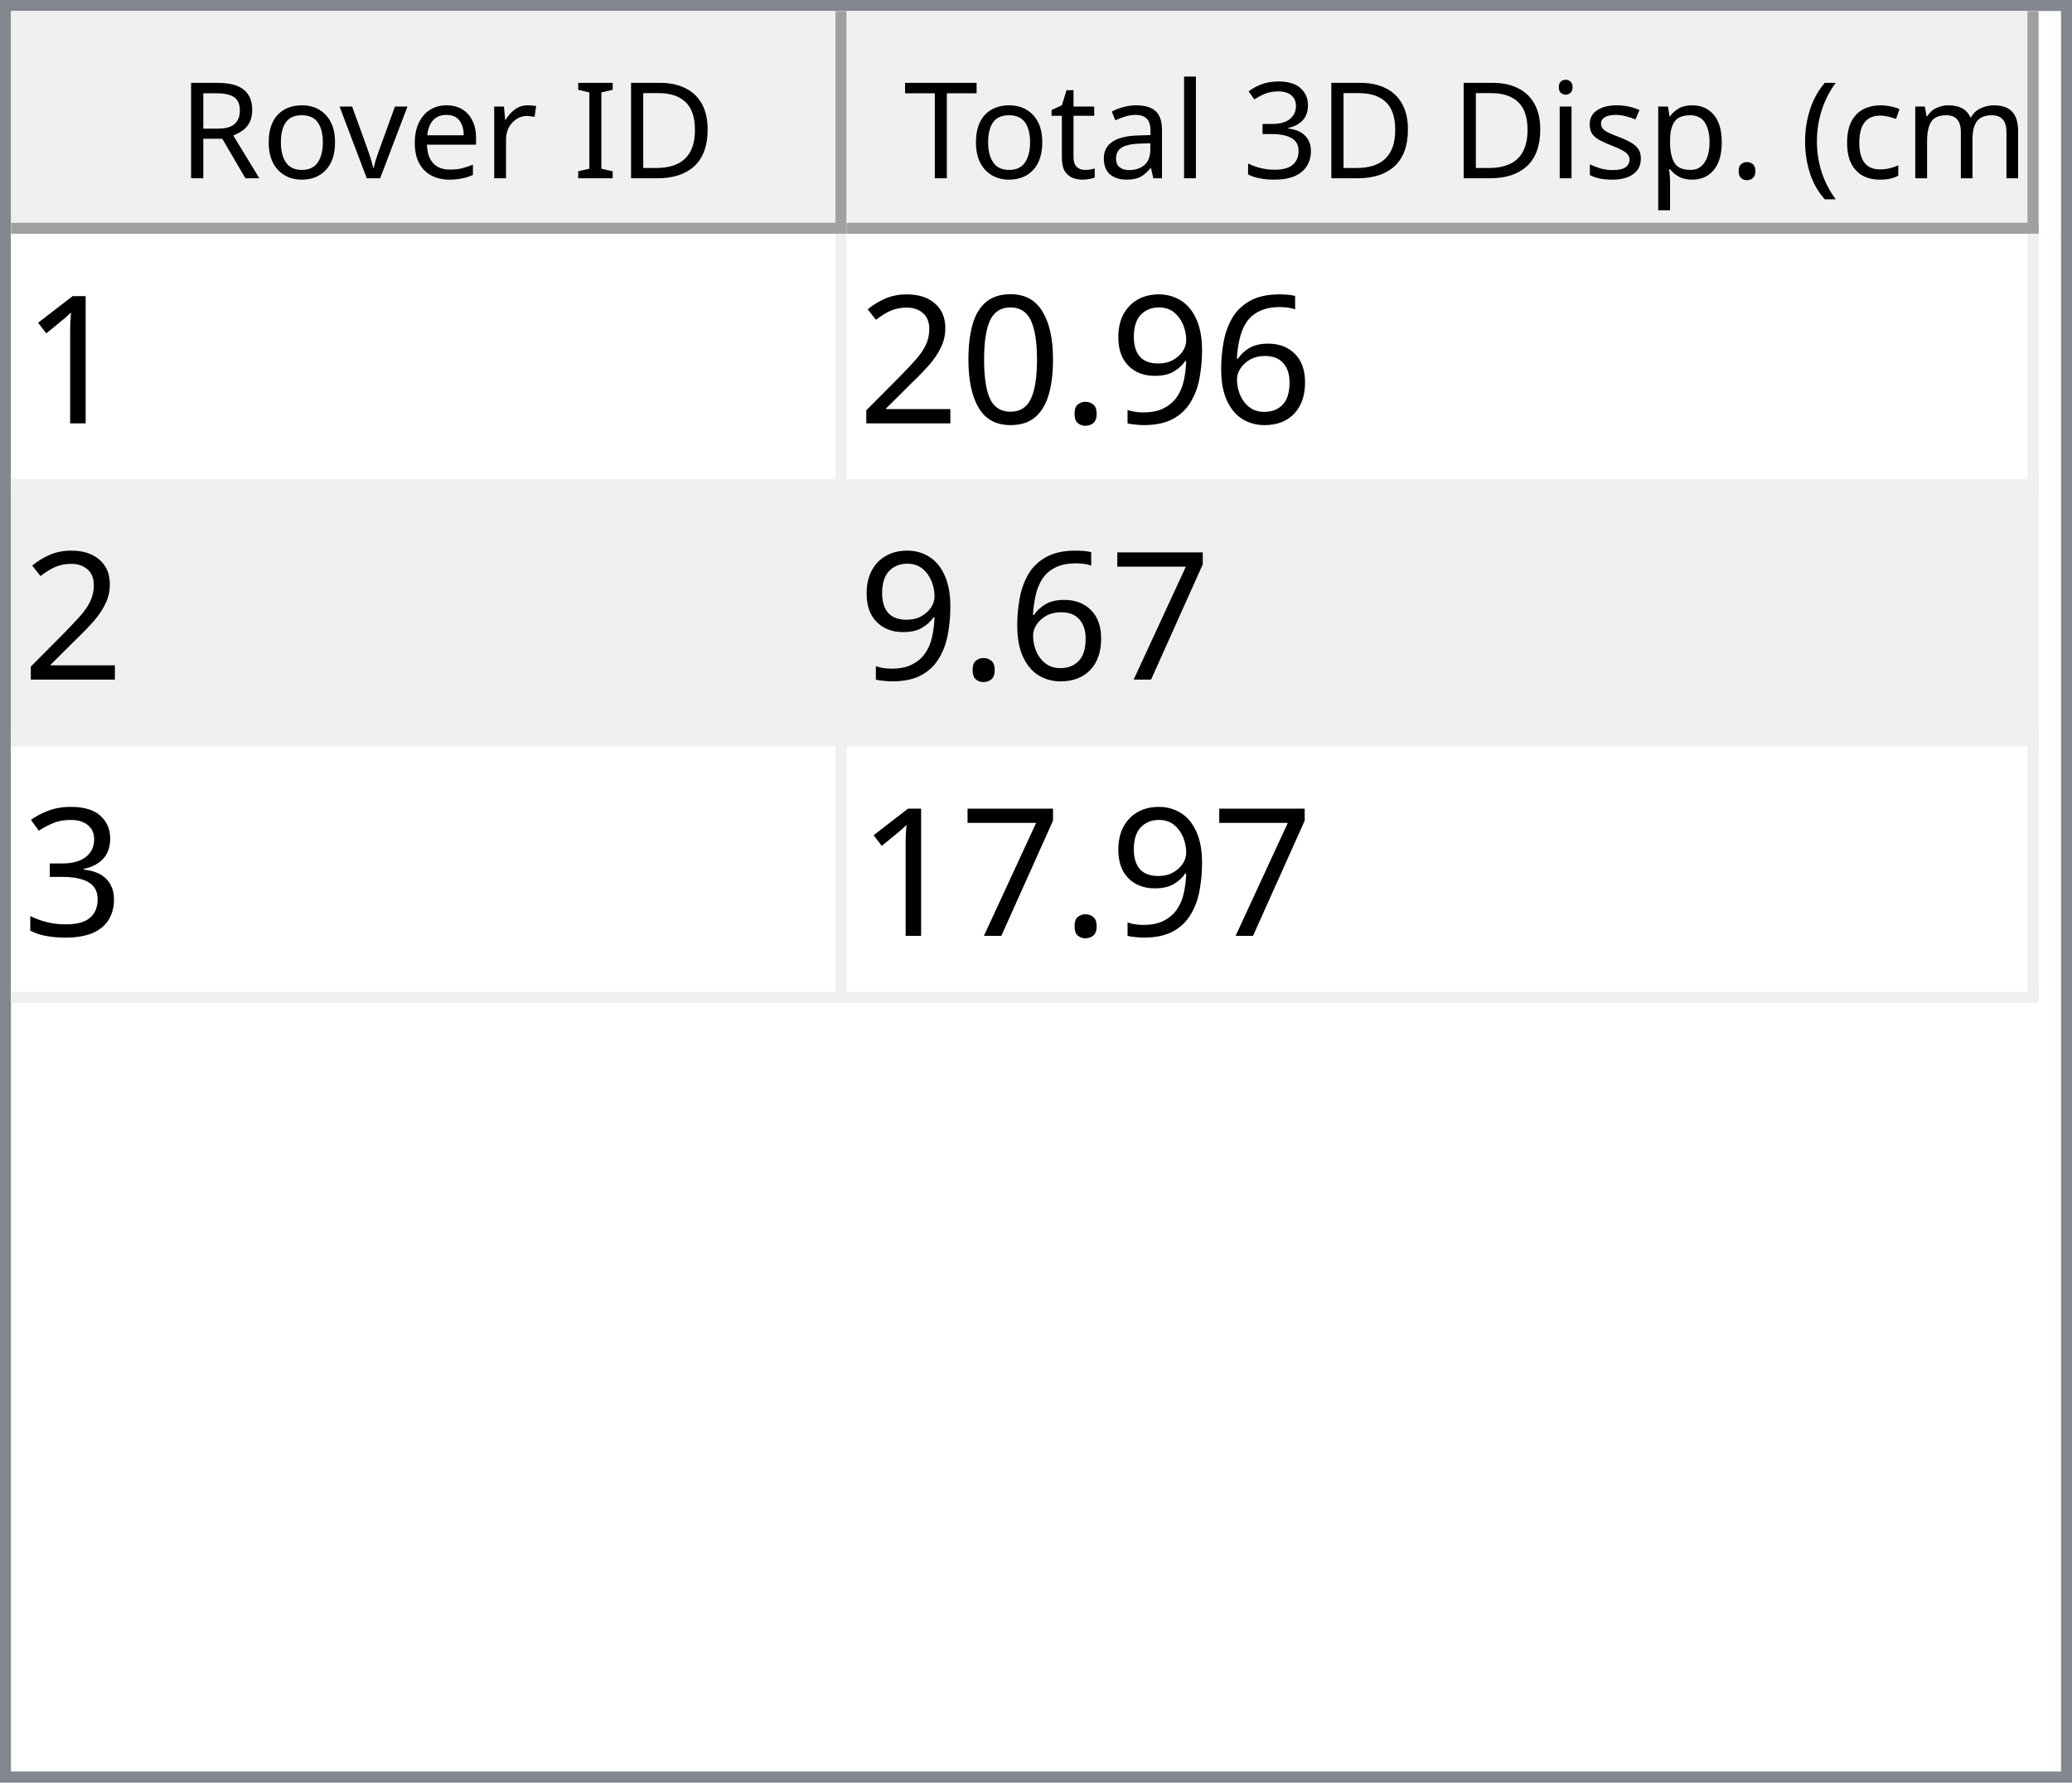
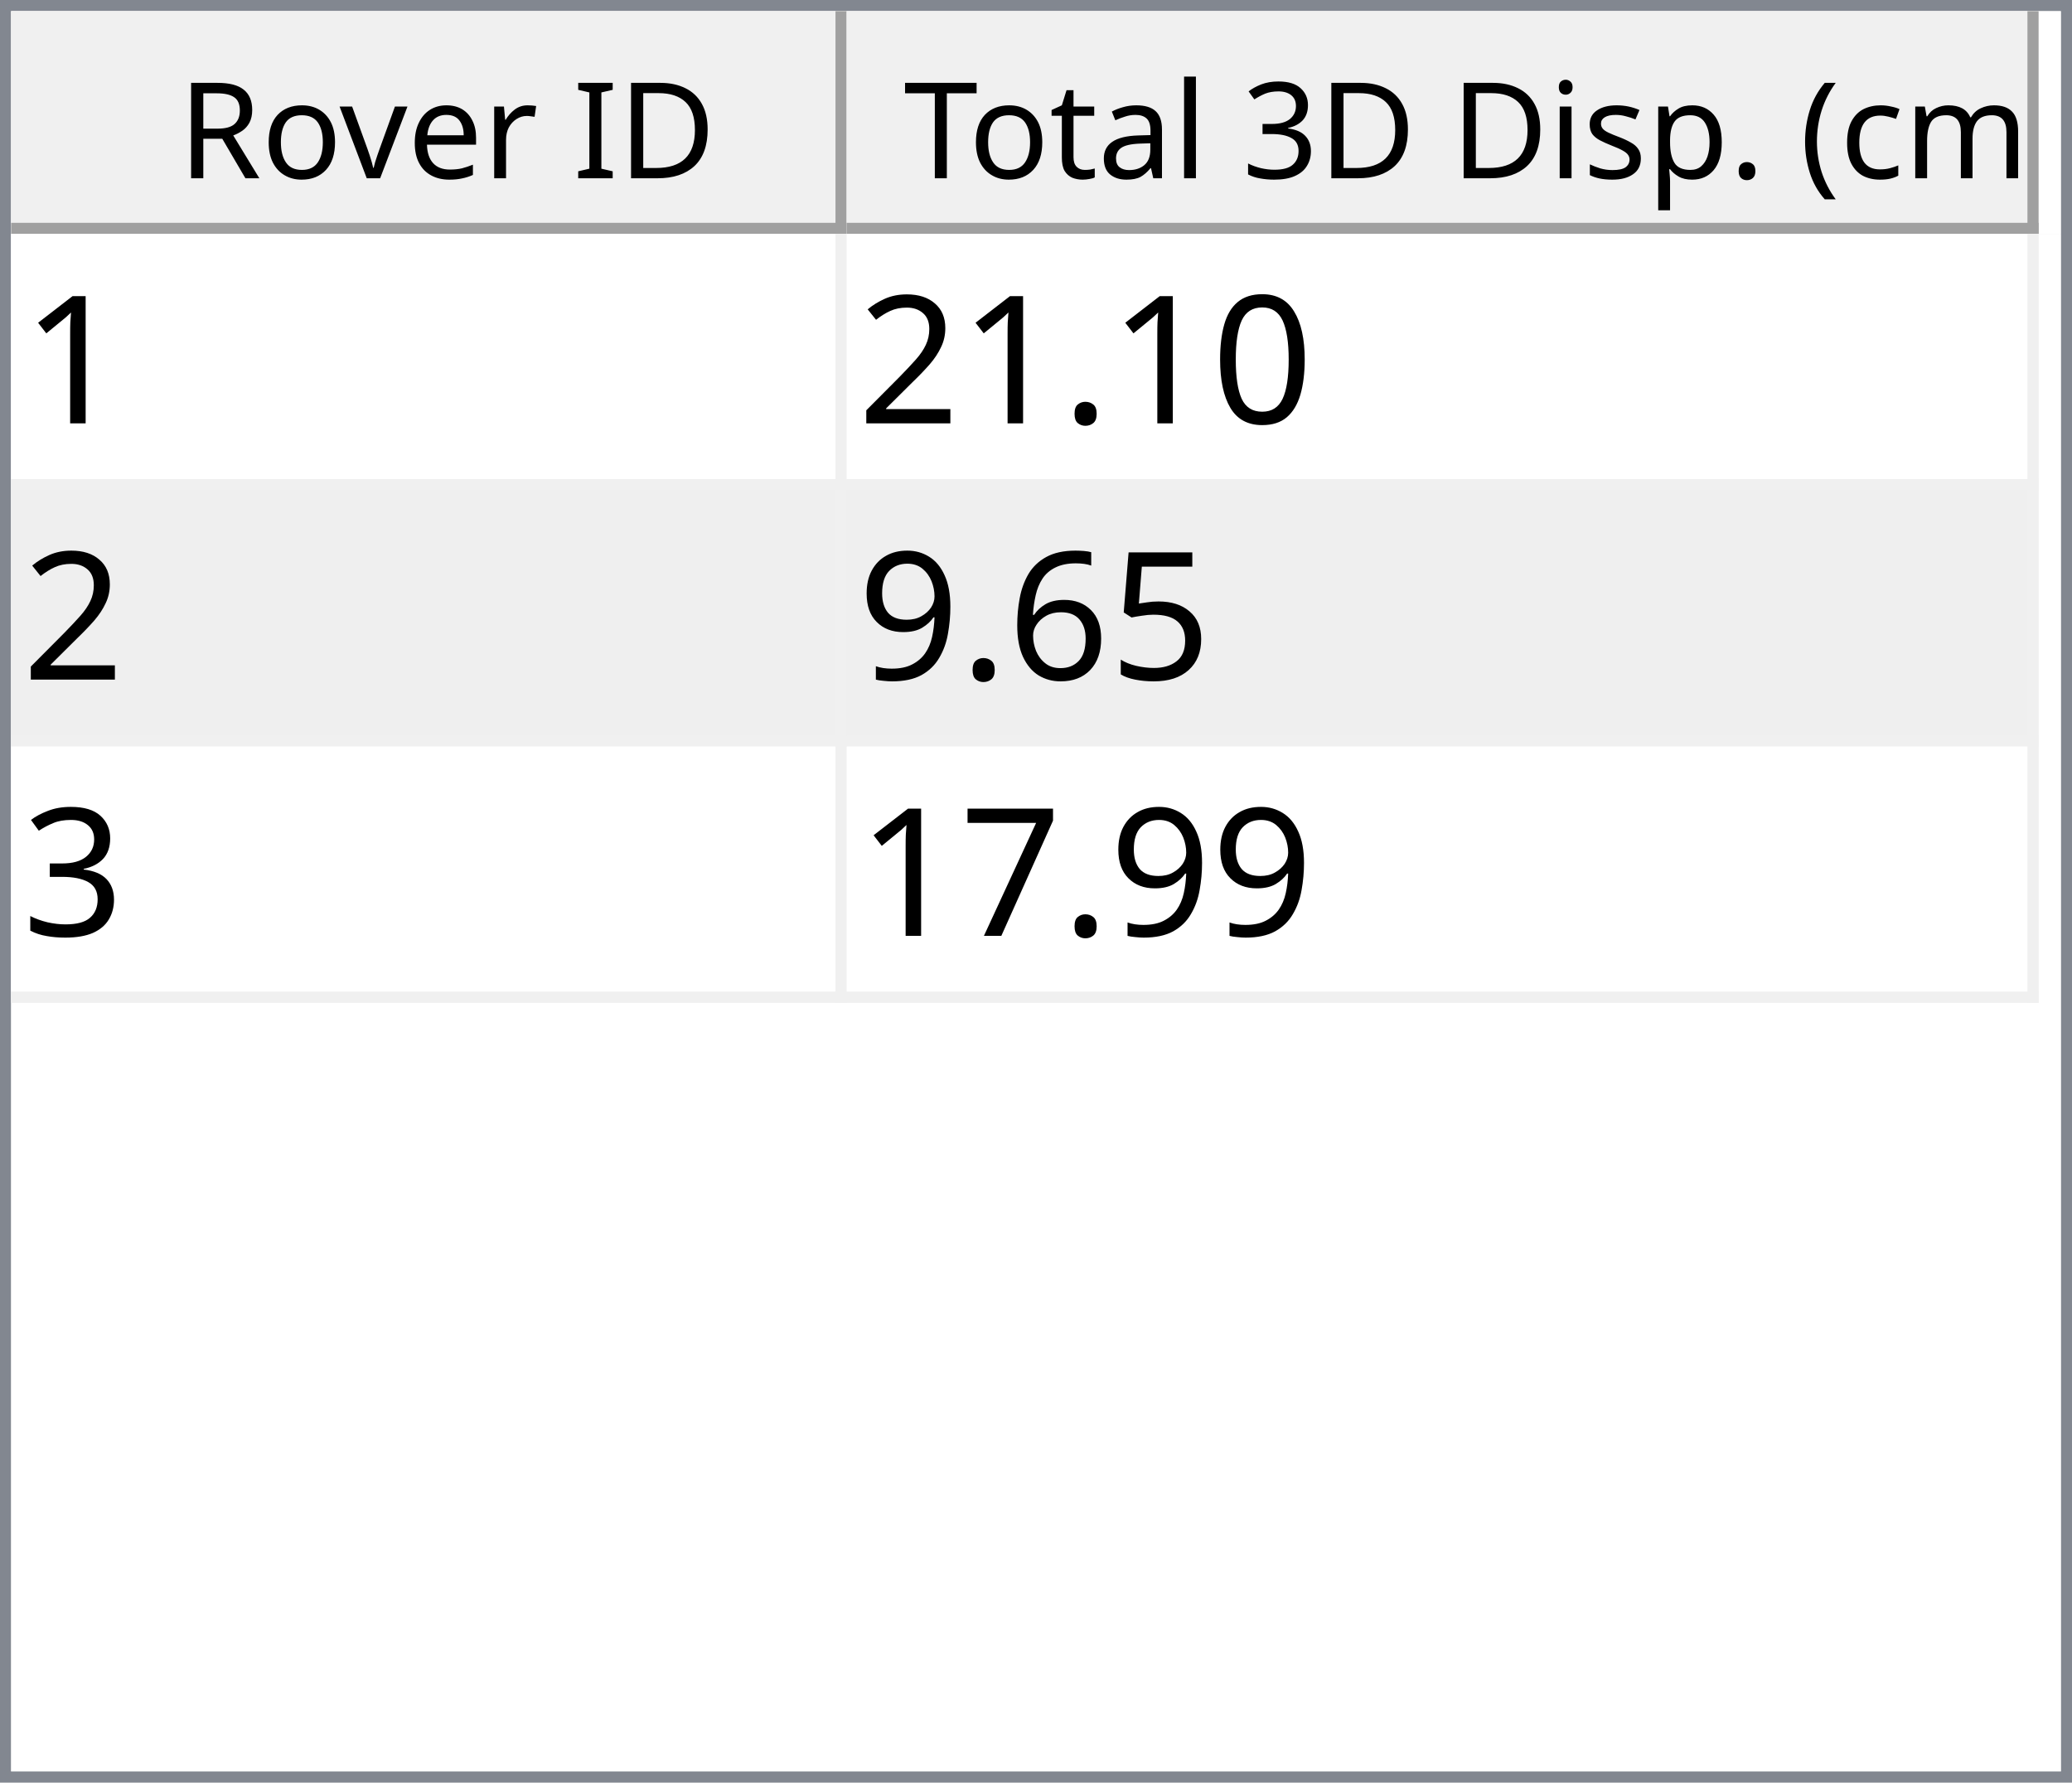
<svg xmlns="http://www.w3.org/2000/svg" style="fill-opacity:1; color-rendering:auto; color-interpolation:auto; text-rendering:auto; stroke:black; stroke-linecap:square; stroke-miterlimit:10; shape-rendering:auto; stroke-opacity:1; fill:black; stroke-dasharray:none; font-weight:normal; stroke-width:1; font-family:'Dialog'; font-style:normal; stroke-linejoin:miter; font-size:12px; stroke-dashoffset:0; image-rendering:auto;" width="186" height="160">
  <defs id="genericDefs" />
  <g>
    <defs id="defs1">
      <clipPath clipPathUnits="userSpaceOnUse" id="clipPath1">
        <path d="M0 0 L186 0 L186 160 L0 160 L0 0 Z" />
      </clipPath>
      <clipPath clipPathUnits="userSpaceOnUse" id="clipPath2">
        <path d="M0 0 L0 160 L186 160 L186 0 Z" />
      </clipPath>
      <clipPath clipPathUnits="userSpaceOnUse" id="clipPath3">
        <path d="M0 0 L0 20 L184 20 L184 0 Z" />
      </clipPath>
      <clipPath clipPathUnits="userSpaceOnUse" id="clipPath4">
        <path d="M0 0 L0 20 L75 20 L75 0 Z" />
      </clipPath>
      <clipPath clipPathUnits="userSpaceOnUse" id="clipPath5">
        <path d="M1 1 L1 19 L74 19 L74 1 Z" />
      </clipPath>
      <clipPath clipPathUnits="userSpaceOnUse" id="clipPath6">
        <path d="M0 0 L0 18 L73 18 L73 0 Z" />
      </clipPath>
      <clipPath clipPathUnits="userSpaceOnUse" id="clipPath7">
        <path d="M-0.5 -0.5 L-0.5 19.5 L74.5 19.5 L74.5 -0.5 Z" />
      </clipPath>
      <clipPath clipPathUnits="userSpaceOnUse" id="clipPath8">
        <path d="M0 0 L0 20 L107 20 L107 0 Z" />
      </clipPath>
      <clipPath clipPathUnits="userSpaceOnUse" id="clipPath9">
        <path d="M1 1 L1 19 L106 19 L106 1 Z" />
      </clipPath>
      <clipPath clipPathUnits="userSpaceOnUse" id="clipPath10">
        <path d="M0 0 L0 18 L105 18 L105 0 Z" />
      </clipPath>
      <clipPath clipPathUnits="userSpaceOnUse" id="clipPath11">
        <path d="M-0.5 -0.5 L-0.5 19.5 L106.5 19.5 L106.5 -0.5 Z" />
      </clipPath>
      <clipPath clipPathUnits="userSpaceOnUse" id="clipPath12">
        <path d="M0 0 L0 138 L184 138 L184 0 Z" />
      </clipPath>
      <clipPath clipPathUnits="userSpaceOnUse" id="clipPath13">
        <path d="M0 0 L0 69 L182 69 L182 0 Z" />
      </clipPath>
      <clipPath clipPathUnits="userSpaceOnUse" id="clipPath14">
        <path d="M-0.5 -0.5 L-0.5 68.5 L181.5 68.5 L181.5 -0.5 Z" />
      </clipPath>
      <clipPath clipPathUnits="userSpaceOnUse" id="clipPath15">
        <path d="M0 0 L0 22 L74 22 L74 0 Z" />
      </clipPath>
      <clipPath clipPathUnits="userSpaceOnUse" id="clipPath16">
        <path d="M0 0 L0 22 L106 22 L106 0 Z" />
      </clipPath>
      <font horiz-adv-x="64.551" id="font1">
        <font-face ascent="107.91" descent="25.098" units-per-em="100" style="font-style:normal; font-family:Segoe UI; font-weight:normal;" />
        <missing-glyph horiz-adv-x="64.551" d="M8.109 0 L8.109 68.266 L56.453 68.266 L56.453 0 L8.109 0 ZM15.328 7.234 L49.219 7.234 L49.219 61.031 L15.328 61.031 L15.328 7.234 Z" />
        <glyph unicode="D" horiz-adv-x="70.117" d="M9.188 0 L9.188 70.016 L28.516 70.016 Q65.531 70.016 65.531 35.891 Q65.531 19.672 55.25 9.836 Q44.969 0 27.734 0 L9.188 0 ZM17.391 62.594 L17.391 7.422 L27.828 7.422 Q41.609 7.422 49.273 14.797 Q56.938 22.172 56.938 35.688 Q56.938 62.594 28.328 62.594 L17.391 62.594 Z" />
        <glyph unicode="I" horiz-adv-x="26.611" d="M17.391 0 L9.188 0 L9.188 70.016 L17.391 70.016 L17.391 0 Z" />
        <glyph unicode=" " horiz-adv-x="27.393" d="" />
        <glyph unicode="r" horiz-adv-x="34.766" d="M34.188 41.891 Q32.078 43.5 28.125 43.5 Q23 43.5 19.555 38.672 Q16.109 33.844 16.109 25.484 L16.109 0 L8.109 0 L8.109 50 L16.109 50 L16.109 39.703 L16.312 39.703 Q18.016 44.969 21.531 47.922 Q25.047 50.875 29.391 50.875 Q32.516 50.875 34.188 50.203 L34.188 41.891 Z" />
        <glyph unicode="e" horiz-adv-x="52.295" d="M48.297 23 L12.984 23 Q13.188 14.656 17.484 10.109 Q21.781 5.562 29.297 5.562 Q37.75 5.562 44.828 11.141 L44.828 3.609 Q38.234 -1.172 27.391 -1.172 Q16.797 -1.172 10.742 5.641 Q4.688 12.453 4.688 24.812 Q4.688 36.469 11.305 43.82 Q17.922 51.172 27.734 51.172 Q37.547 51.172 42.922 44.828 Q48.297 38.484 48.297 27.203 L48.297 23 ZM40.094 29.781 Q40.047 36.719 36.75 40.578 Q33.453 44.438 27.594 44.438 Q21.922 44.438 17.969 40.383 Q14.016 36.328 13.094 29.781 L40.094 29.781 Z" />
        <glyph unicode="v" horiz-adv-x="47.9" d="M47.406 50 L27.484 0 L19.625 0 L0.688 50 L9.469 50 L22.172 13.672 Q23.578 9.672 23.922 6.688 L24.125 6.688 Q24.609 10.453 25.688 13.484 L38.969 50 L47.406 50 Z" />
        <glyph unicode="o" horiz-adv-x="58.594" d="M29 -1.172 Q17.922 -1.172 11.305 5.836 Q4.688 12.844 4.688 24.422 Q4.688 37.016 11.57 44.094 Q18.453 51.172 30.172 51.172 Q41.359 51.172 47.633 44.289 Q53.906 37.406 53.906 25.203 Q53.906 13.234 47.141 6.031 Q40.375 -1.172 29 -1.172 ZM29.594 44.438 Q21.875 44.438 17.383 39.188 Q12.891 33.938 12.891 24.703 Q12.891 15.828 17.43 10.695 Q21.969 5.562 29.594 5.562 Q37.359 5.562 41.531 10.594 Q45.703 15.625 45.703 24.906 Q45.703 34.281 41.531 39.359 Q37.359 44.438 29.594 44.438 Z" />
        <glyph unicode="R" horiz-adv-x="59.814" d="M59.375 0 L49.609 0 L37.891 19.625 Q36.281 22.359 34.766 24.289 Q33.25 26.219 31.664 27.438 Q30.078 28.656 28.25 29.219 Q26.422 29.781 24.125 29.781 L17.391 29.781 L17.391 0 L9.188 0 L9.188 70.016 L30.078 70.016 Q34.672 70.016 38.555 68.867 Q42.438 67.719 45.289 65.375 Q48.141 63.031 49.758 59.547 Q51.375 56.062 51.375 51.375 Q51.375 47.703 50.273 44.656 Q49.172 41.609 47.148 39.211 Q45.125 36.812 42.266 35.133 Q39.406 33.453 35.844 32.516 L35.844 32.328 Q37.594 31.547 38.891 30.547 Q40.188 29.547 41.359 28.18 Q42.531 26.812 43.68 25.078 Q44.828 23.344 46.234 21.047 L59.375 0 ZM17.391 62.594 L17.391 37.203 L28.516 37.203 Q31.594 37.203 34.203 38.133 Q36.812 39.062 38.719 40.797 Q40.625 42.531 41.703 45.047 Q42.781 47.562 42.781 50.688 Q42.781 56.297 39.141 59.445 Q35.5 62.594 28.609 62.594 L17.391 62.594 Z" />
        <glyph unicode=")" horiz-adv-x="30.176" d="M8.297 -15.922 L1.172 -15.922 Q16.406 2.344 16.406 26.812 Q16.406 51.469 1.078 70.016 L8.297 70.016 Q23.531 52.156 23.531 26.703 Q23.531 1.375 8.297 -15.922 Z" />
        <glyph unicode="m" horiz-adv-x="86.133" d="M79.109 0 L71.094 0 L71.094 28.719 Q71.094 37.016 68.531 40.727 Q65.969 44.438 59.906 44.438 Q54.781 44.438 51.195 39.75 Q47.609 35.062 47.609 28.516 L47.609 0 L39.594 0 L39.594 29.688 Q39.594 44.438 28.219 44.438 Q22.953 44.438 19.531 40.016 Q16.109 35.594 16.109 28.516 L16.109 0 L8.109 0 L8.109 50 L16.109 50 L16.109 42.094 L16.312 42.094 Q21.625 51.172 31.844 51.172 Q36.969 51.172 40.773 48.312 Q44.578 45.453 46 40.828 Q51.562 51.172 62.594 51.172 Q79.109 51.172 79.109 30.812 L79.109 0 Z" />
        <glyph unicode="c" horiz-adv-x="46.191" d="M42.188 2.297 Q36.422 -1.172 28.516 -1.172 Q17.828 -1.172 11.258 5.789 Q4.688 12.75 4.688 23.828 Q4.688 36.188 11.766 43.68 Q18.844 51.172 30.672 51.172 Q37.25 51.172 42.281 48.734 L42.281 40.531 Q36.719 44.438 30.375 44.438 Q22.703 44.438 17.797 38.945 Q12.891 33.453 12.891 24.516 Q12.891 15.719 17.508 10.641 Q22.125 5.562 29.891 5.562 Q36.422 5.562 42.188 9.906 L42.188 2.297 Z" />
        <glyph unicode="(" horiz-adv-x="30.176" d="M29.109 -15.922 L21.969 -15.922 Q6.844 1.375 6.844 26.703 Q6.844 52.156 21.969 70.016 L29.203 70.016 Q13.875 51.469 13.875 26.812 Q13.875 2.344 29.109 -15.922 Z" />
        <glyph unicode="." horiz-adv-x="21.68" d="M10.891 -1.078 Q8.641 -1.078 7.055 0.539 Q5.469 2.156 5.469 4.391 Q5.469 6.641 7.055 8.273 Q8.641 9.906 10.891 9.906 Q13.188 9.906 14.797 8.273 Q16.406 6.641 16.406 4.391 Q16.406 2.156 14.797 0.539 Q13.188 -1.078 10.891 -1.078 Z" />
        <glyph unicode="p" horiz-adv-x="58.789" d="M16.312 7.234 L16.109 7.234 L16.109 -23 L8.109 -23 L8.109 50 L16.109 50 L16.109 41.219 L16.312 41.219 Q22.219 51.172 33.594 51.172 Q43.266 51.172 48.688 44.461 Q54.109 37.75 54.109 26.469 Q54.109 13.922 48 6.375 Q41.891 -1.172 31.297 -1.172 Q21.578 -1.172 16.312 7.234 ZM16.109 27.391 L16.109 20.406 Q16.109 14.203 20.141 9.883 Q24.172 5.562 30.375 5.562 Q37.641 5.562 41.773 11.133 Q45.906 16.703 45.906 26.609 Q45.906 34.969 42.047 39.703 Q38.188 44.438 31.594 44.438 Q24.609 44.438 20.359 39.578 Q16.109 34.719 16.109 27.391 Z" />
        <glyph unicode="s" horiz-adv-x="42.432" d="M5.078 1.812 L5.078 10.406 Q11.625 5.562 19.484 5.562 Q30.031 5.562 30.031 12.594 Q30.031 14.594 29.125 15.992 Q28.219 17.391 26.68 18.461 Q25.141 19.531 23.07 20.383 Q21 21.234 18.609 22.172 Q15.281 23.484 12.766 24.828 Q10.25 26.172 8.57 27.859 Q6.891 29.547 6.031 31.695 Q5.172 33.844 5.172 36.719 Q5.172 40.234 6.789 42.945 Q8.406 45.656 11.086 47.484 Q13.766 49.312 17.211 50.242 Q20.656 51.172 24.312 51.172 Q30.812 51.172 35.938 48.922 L35.938 40.828 Q30.422 44.438 23.25 44.438 Q21 44.438 19.195 43.922 Q17.391 43.406 16.094 42.477 Q14.797 41.547 14.086 40.258 Q13.375 38.969 13.375 37.406 Q13.375 35.453 14.086 34.133 Q14.797 32.812 16.164 31.789 Q17.531 30.766 19.484 29.938 Q21.438 29.109 23.922 28.125 Q27.25 26.859 29.883 25.516 Q32.516 24.172 34.375 22.484 Q36.234 20.797 37.234 18.602 Q38.234 16.406 38.234 13.375 Q38.234 9.672 36.602 6.938 Q34.969 4.203 32.234 2.398 Q29.5 0.594 25.93 -0.289 Q22.359 -1.172 18.453 -1.172 Q10.75 -1.172 5.078 1.812 Z" />
        <glyph unicode="i" horiz-adv-x="24.219" d="M12.203 62.703 Q10.062 62.703 8.547 64.164 Q7.031 65.625 7.031 67.875 Q7.031 70.125 8.547 71.609 Q10.062 73.094 12.203 73.094 Q14.406 73.094 15.945 71.609 Q17.484 70.125 17.484 67.875 Q17.484 65.719 15.945 64.211 Q14.406 62.703 12.203 62.703 ZM16.109 0 L8.109 0 L8.109 50 L16.109 50 L16.109 0 Z" />
        <glyph unicode="3" horiz-adv-x="53.906" d="M46.531 19.828 Q46.531 15.094 44.75 11.211 Q42.969 7.328 39.719 4.57 Q36.469 1.812 31.93 0.297 Q27.391 -1.219 21.922 -1.219 Q11.922 -1.219 6 2.594 L6 11.188 Q13.094 5.609 22.219 5.609 Q25.875 5.609 28.828 6.539 Q31.781 7.469 33.906 9.227 Q36.031 10.984 37.18 13.477 Q38.328 15.969 38.328 19.094 Q38.328 32.812 18.797 32.812 L12.984 32.812 L12.984 39.594 L18.5 39.594 Q35.797 39.594 35.797 52.484 Q35.797 64.406 22.609 64.406 Q15.188 64.406 8.688 59.422 L8.688 67.188 Q15.375 71.188 24.609 71.188 Q29 71.188 32.57 69.969 Q36.141 68.75 38.68 66.555 Q41.219 64.359 42.609 61.281 Q44 58.203 44 54.5 Q44 40.672 30.031 36.719 L30.031 36.531 Q33.594 36.141 36.625 34.797 Q39.656 33.453 41.852 31.305 Q44.047 29.156 45.289 26.25 Q46.531 23.344 46.531 19.828 Z" />
        <glyph unicode="l" horiz-adv-x="24.219" d="M16.109 0 L8.109 0 L8.109 74.031 L16.109 74.031 L16.109 0 Z" />
        <glyph unicode="a" horiz-adv-x="50.879" d="M43.891 0 L35.891 0 L35.891 7.812 L35.688 7.812 Q30.469 -1.172 20.312 -1.172 Q12.844 -1.172 8.617 2.781 Q4.391 6.734 4.391 13.281 Q4.391 27.297 20.906 29.594 L35.891 31.688 Q35.891 44.438 25.594 44.438 Q16.547 44.438 9.281 38.281 L9.281 46.484 Q16.656 51.172 26.266 51.172 Q43.891 51.172 43.891 32.516 L43.891 0 ZM35.891 25.297 L23.828 23.641 Q18.266 22.859 15.43 20.875 Q12.594 18.891 12.594 13.875 Q12.594 10.203 15.211 7.883 Q17.828 5.562 22.172 5.562 Q28.125 5.562 32.008 9.742 Q35.891 13.922 35.891 20.312 L35.891 25.297 Z" />
        <glyph unicode="t" horiz-adv-x="33.887" d="M31.297 0.484 Q28.469 -1.078 23.828 -1.078 Q10.688 -1.078 10.688 13.578 L10.688 43.172 L2.094 43.172 L2.094 50 L10.688 50 L10.688 62.203 L18.703 64.797 L18.703 50 L31.297 50 L31.297 43.172 L18.703 43.172 L18.703 14.984 Q18.703 9.969 20.414 7.82 Q22.125 5.672 26.078 5.672 Q29.109 5.672 31.297 7.328 L31.297 0.484 Z" />
        <glyph unicode="T" horiz-adv-x="52.393" d="M50.594 62.594 L30.375 62.594 L30.375 0 L22.172 0 L22.172 62.594 L2 62.594 L2 70.016 L50.594 70.016 L50.594 62.594 Z" />
      </font>
      <font horiz-adv-x="75.0" id="font2">
        <font-face ascent="100.537" descent="21.973" units-per-em="100" style="font-style:normal; font-family:sans-serif; font-weight:normal;" />
        <missing-glyph horiz-adv-x="75.0" d="M12.5 0 L12.5 62.5 L62.5 62.5 L62.5 0 L12.5 0 ZM14.062 1.562 L60.938 1.562 L60.938 60.938 L14.062 60.938 L14.062 1.562 Z" />
        <glyph unicode="1" horiz-adv-x="55.615" d="M37.25 0 L28.469 0 L28.469 56 Q25.297 52.984 20.141 49.953 Q14.984 46.922 10.891 45.406 L10.891 53.906 Q18.266 57.375 23.781 62.305 Q29.297 67.234 31.594 71.875 L37.25 71.875 L37.25 0 Z" />
+         <glyph unicode="0" horiz-adv-x="55.615" d="M4.156 35.297 Q4.156 48 6.766 55.742 Q9.375 63.484 14.523 67.68 Q19.672 71.875 27.484 71.875 Q33.25 71.875 37.594 69.555 Q41.938 67.234 44.773 62.867 Q47.609 58.5 49.219 52.227 Q50.828 45.953 50.828 35.297 Q50.828 22.703 48.242 14.969 Q45.656 7.234 40.508 3.008 Q35.359 -1.219 27.484 -1.219 Q17.141 -1.219 11.234 6.203 Q4.156 15.141 4.156 35.297 ZM13.188 35.297 Q13.188 17.672 17.312 11.836 Q21.438 6 27.484 6 Q33.547 6 37.672 11.859 Q41.797 17.719 41.797 35.297 Q41.797 52.984 37.672 58.789 Q33.547 64.594 27.391 64.594 Q21.344 64.594 17.719 59.469 Q13.188 52.938 13.188 35.297 Z" />
+         <glyph unicode="." horiz-adv-x="27.783" d="M9.078 0 L9.078 10.016 L19.094 10.016 L19.094 0 L9.078 0 Z" />
+         <glyph unicode="2" horiz-adv-x="55.615" d="M50.344 8.453 L50.344 0 L3.031 0 Q2.938 3.172 4.047 6.109 Q5.859 10.938 9.836 15.625 Q13.812 20.312 21.344 26.469 Q33.016 36.031 37.117 41.625 Q41.219 47.219 41.219 52.203 Q41.219 57.422 37.477 61.008 Q33.734 64.594 27.734 64.594 Q21.391 64.594 17.578 60.789 Q13.766 56.984 13.719 50.25 L4.688 51.172 Q5.609 61.281 11.664 66.578 Q17.719 71.875 27.938 71.875 Q38.234 71.875 44.242 66.164 Q50.25 60.453 50.25 52 Q50.25 47.703 48.492 43.555 Q46.734 39.406 42.656 34.812 Q38.578 30.219 29.109 22.219 Q21.188 15.578 18.945 13.211 Q16.703 10.844 15.234 8.453 L50.344 8.453 Z" />
+         <glyph unicode="5" horiz-adv-x="55.615" d="M4.156 18.75 L13.375 19.531 Q14.406 12.797 18.141 9.398 Q21.875 6 27.156 6 Q33.5 6 37.891 10.789 Q42.281 15.578 42.281 23.484 Q42.281 31 38.062 35.352 Q33.844 39.703 27 39.703 Q22.75 39.703 19.336 37.773 Q15.922 35.844 13.969 32.766 L5.719 33.844 L12.641 70.609 L48.25 70.609 L48.25 62.203 L19.672 62.203 L15.828 42.969 Q22.266 47.469 29.344 47.469 Q38.719 47.469 45.164 40.969 Q51.609 34.469 51.609 24.266 Q51.609 14.547 45.953 7.469 Q39.062 -1.219 27.156 -1.219 Q17.391 -1.219 11.211 4.25 Q5.031 9.719 4.156 18.75 Z" />
        <glyph unicode="6" horiz-adv-x="55.615" d="M49.75 54.047 L41.016 53.375 Q39.844 58.547 37.703 60.891 Q34.125 64.656 28.906 64.656 Q24.703 64.656 21.531 62.312 Q17.391 59.281 14.992 53.469 Q12.594 47.656 12.5 36.922 Q15.672 41.75 20.266 44.094 Q24.859 46.438 29.891 46.438 Q38.672 46.438 44.852 39.969 Q51.031 33.5 51.031 23.25 Q51.031 16.5 48.125 10.719 Q45.219 4.938 40.141 1.859 Q35.062 -1.219 28.609 -1.219 Q17.625 -1.219 10.695 6.859 Q3.766 14.938 3.766 33.5 Q3.766 54.25 11.422 63.672 Q18.109 71.875 29.438 71.875 Q37.891 71.875 43.289 67.141 Q48.688 62.406 49.75 54.047 ZM13.875 23.188 Q13.875 18.656 15.797 14.508 Q17.719 10.359 21.188 8.18 Q24.656 6 28.469 6 Q34.031 6 38.039 10.492 Q42.047 14.984 42.047 22.703 Q42.047 30.125 38.086 34.398 Q34.125 38.672 28.125 38.672 Q22.172 38.672 18.023 34.398 Q13.875 30.125 13.875 23.188 Z" />
        <glyph unicode="9" horiz-adv-x="55.615" d="M5.469 16.547 L13.922 17.328 Q14.984 11.375 18.016 8.688 Q21.047 6 25.781 6 Q29.828 6 32.883 7.859 Q35.938 9.719 37.891 12.82 Q39.844 15.922 41.164 21.195 Q42.484 26.469 42.484 31.938 Q42.484 32.516 42.438 33.688 Q39.797 29.5 35.234 26.883 Q30.672 24.266 25.344 24.266 Q16.453 24.266 10.305 30.711 Q4.156 37.156 4.156 47.703 Q4.156 58.594 10.578 65.234 Q17 71.875 26.656 71.875 Q33.641 71.875 39.43 68.117 Q45.219 64.359 48.219 57.398 Q51.219 50.438 51.219 37.25 Q51.219 23.531 48.242 15.406 Q45.266 7.281 39.383 3.031 Q33.5 -1.219 25.594 -1.219 Q17.188 -1.219 11.867 3.445 Q6.547 8.109 5.469 16.547 ZM41.453 48.141 Q41.453 55.719 37.43 60.156 Q33.406 64.594 27.734 64.594 Q21.875 64.594 17.531 59.812 Q13.188 55.031 13.188 47.406 Q13.188 40.578 17.312 36.305 Q21.438 32.031 27.484 32.031 Q33.594 32.031 37.523 36.305 Q41.453 40.578 41.453 48.141 Z" />
-         <glyph unicode="." horiz-adv-x="27.783" d="M9.078 0 L9.078 10.016 L19.094 10.016 L19.094 0 L9.078 0 Z" />
-         <glyph unicode="0" horiz-adv-x="55.615" d="M4.156 35.297 Q4.156 48 6.766 55.742 Q9.375 63.484 14.523 67.68 Q19.672 71.875 27.484 71.875 Q33.25 71.875 37.594 69.555 Q41.938 67.234 44.773 62.867 Q47.609 58.5 49.219 52.227 Q50.828 45.953 50.828 35.297 Q50.828 22.703 48.242 14.969 Q45.656 7.234 40.508 3.008 Q35.359 -1.219 27.484 -1.219 Q17.141 -1.219 11.234 6.203 Q4.156 15.141 4.156 35.297 ZM13.188 35.297 Q13.188 17.672 17.312 11.836 Q21.438 6 27.484 6 Q33.547 6 37.672 11.859 Q41.797 17.719 41.797 35.297 Q41.797 52.984 37.672 58.789 Q33.547 64.594 27.391 64.594 Q21.344 64.594 17.719 59.469 Q13.188 52.938 13.188 35.297 Z" />
-         <glyph unicode="2" horiz-adv-x="55.615" d="M50.344 8.453 L50.344 0 L3.031 0 Q2.938 3.172 4.047 6.109 Q5.859 10.938 9.836 15.625 Q13.812 20.312 21.344 26.469 Q33.016 36.031 37.117 41.625 Q41.219 47.219 41.219 52.203 Q41.219 57.422 37.477 61.008 Q33.734 64.594 27.734 64.594 Q21.391 64.594 17.578 60.789 Q13.766 56.984 13.719 50.25 L4.688 51.172 Q5.609 61.281 11.664 66.578 Q17.719 71.875 27.938 71.875 Q38.234 71.875 44.242 66.164 Q50.25 60.453 50.25 52 Q50.25 47.703 48.492 43.555 Q46.734 39.406 42.656 34.812 Q38.578 30.219 29.109 22.219 Q21.188 15.578 18.945 13.211 Q16.703 10.844 15.234 8.453 L50.344 8.453 Z" />
+         <glyph unicode="3" horiz-adv-x="55.615" d="M4.203 18.891 L12.984 20.062 Q14.5 12.594 18.141 9.297 Q21.781 6 27 6 Q33.203 6 37.477 10.297 Q41.75 14.594 41.75 20.953 Q41.75 27 37.797 30.93 Q33.844 34.859 27.734 34.859 Q25.25 34.859 21.531 33.891 L22.516 41.609 Q23.391 41.5 23.922 41.5 Q29.547 41.5 34.039 44.43 Q38.531 47.359 38.531 53.469 Q38.531 58.297 35.258 61.477 Q31.984 64.656 26.812 64.656 Q21.688 64.656 18.266 61.43 Q14.844 58.203 13.875 51.766 L5.078 53.328 Q6.688 62.156 12.398 67.016 Q18.109 71.875 26.609 71.875 Q32.469 71.875 37.398 69.359 Q42.328 66.844 44.945 62.5 Q47.562 58.156 47.562 53.266 Q47.562 48.641 45.07 44.828 Q42.578 41.016 37.703 38.766 Q44.047 37.312 47.562 32.695 Q51.078 28.078 51.078 21.141 Q51.078 11.766 44.242 5.25 Q37.406 -1.266 26.953 -1.266 Q17.531 -1.266 11.305 4.352 Q5.078 9.969 4.203 18.891 Z" />
        <glyph unicode="7" horiz-adv-x="55.615" d="M4.734 62.203 L4.734 70.656 L51.078 70.656 L51.078 63.812 Q44.234 56.547 37.523 44.484 Q30.812 32.422 27.156 19.672 Q24.516 10.688 23.781 0 L14.75 0 Q14.891 8.453 18.062 20.414 Q21.234 32.375 27.172 43.484 Q33.109 54.594 39.797 62.203 L4.734 62.203 Z" />
-         <glyph unicode="3" horiz-adv-x="55.615" d="M4.203 18.891 L12.984 20.062 Q14.5 12.594 18.141 9.297 Q21.781 6 27 6 Q33.203 6 37.477 10.297 Q41.75 14.594 41.75 20.953 Q41.75 27 37.797 30.93 Q33.844 34.859 27.734 34.859 Q25.25 34.859 21.531 33.891 L22.516 41.609 Q23.391 41.5 23.922 41.5 Q29.547 41.5 34.039 44.43 Q38.531 47.359 38.531 53.469 Q38.531 58.297 35.258 61.477 Q31.984 64.656 26.812 64.656 Q21.688 64.656 18.266 61.43 Q14.844 58.203 13.875 51.766 L5.078 53.328 Q6.688 62.156 12.398 67.016 Q18.109 71.875 26.609 71.875 Q32.469 71.875 37.398 69.359 Q42.328 66.844 44.945 62.5 Q47.562 58.156 47.562 53.266 Q47.562 48.641 45.07 44.828 Q42.578 41.016 37.703 38.766 Q44.047 37.312 47.562 32.695 Q51.078 28.078 51.078 21.141 Q51.078 11.766 44.242 5.25 Q37.406 -1.266 26.953 -1.266 Q17.531 -1.266 11.305 4.352 Q5.078 9.969 4.203 18.891 Z" />
      </font>
    </defs>
    <g style="fill:white; stroke:white;">
      <rect x="0" y="0" width="186" style="clip-path:url(#clipPath1); stroke:none;" height="160" />
    </g>
    <g style="fill:white; text-rendering:optimizeSpeed; color-rendering:optimizeSpeed; image-rendering:optimizeSpeed; shape-rendering:crispEdges; stroke:white; color-interpolation:sRGB;">
      <rect x="0" width="186" height="160" y="0" style="stroke:none;" />
      <path style="stroke:none;" d="M0 160 L186 160 L186 0 L0 0 Z" />
    </g>
    <g style="fill:rgb(240,240,240); font-family:'Segoe UI'; stroke:rgb(240,240,240);">
      <rect x="0" y="0" width="186" style="clip-path:url(#clipPath2); stroke:none;" height="160" />
    </g>
    <g style="fill:rgb(130,135,144); font-family:'Segoe UI'; stroke:rgb(130,135,144);">
      <path d="M0 0 L186 0 L186 160 L0 160 L0 0 ZM1 1 L185 1 L185 159 L1 159 L1 1 Z" style="fill-rule:evenodd; clip-path:url(#clipPath2); stroke:none;" />
    </g>
    <g style="fill:white; font-family:'Segoe UI'; stroke:white;" transform="translate(1,1)">
      <rect x="0" y="0" width="184" style="clip-path:url(#clipPath3); stroke:none;" height="20" />
    </g>
    <g style="fill:rgb(240,240,240); font-family:'Segoe UI'; stroke:rgb(240,240,240);" transform="translate(1,1)">
      <rect x="0" y="0" width="75" style="clip-path:url(#clipPath4); stroke:none;" height="20" />
    </g>
    <g style="font-family:'Segoe UI';" transform="translate(2,2)">
      <text x="14" xml:space="preserve" y="14" style="clip-path:url(#clipPath6); stroke:none;">Rover ID</text>
    </g>
    <g style="fill:rgb(160,160,160); font-family:'Segoe UI'; stroke:rgb(160,160,160); stroke-linejoin:bevel;" transform="translate(1.5,1.5)">
      <line x1="74" x2="74" y1="0" style="fill:none; clip-path:url(#clipPath7);" y2="19" />
    </g>
    <g style="fill:rgb(160,160,160); font-family:'Segoe UI'; stroke:rgb(160,160,160); stroke-linejoin:bevel;" transform="matrix(1,0,0,1,1,1) translate(0.5,0.5)">
      <line x1="0" x2="74" y1="19" style="fill:none; clip-path:url(#clipPath7);" y2="19" />
    </g>
    <g style="fill:rgb(240,240,240); font-family:'Segoe UI'; stroke:rgb(240,240,240);" transform="translate(76,1)">
      <rect x="0" y="0" width="107" style="clip-path:url(#clipPath8); stroke:none;" height="20" />
    </g>
    <g style="font-family:'Segoe UI';" transform="translate(77,2)">
      <text x="1" xml:space="preserve" y="14" style="clip-path:url(#clipPath10); stroke:none;"> Total 3D Disp. (cm)</text>
    </g>
    <g style="fill:rgb(160,160,160); font-family:'Segoe UI'; stroke:rgb(160,160,160); stroke-linejoin:bevel;" transform="translate(76.5,1.5)">
      <line x1="106" x2="106" y1="0" style="fill:none; clip-path:url(#clipPath11);" y2="19" />
    </g>
    <g style="fill:rgb(160,160,160); font-family:'Segoe UI'; stroke:rgb(160,160,160); stroke-linejoin:bevel;" transform="matrix(1,0,0,1,76,1) translate(0.5,0.5)">
      <line x1="0" x2="106" y1="19" style="fill:none; clip-path:url(#clipPath11);" y2="19" />
    </g>
    <g style="fill:white; font-family:'Segoe UI'; stroke:white;" transform="translate(1,21)">
      <rect x="0" y="0" width="184" style="clip-path:url(#clipPath12); stroke:none;" height="138" />
    </g>
    <g style="fill:rgb(240,240,240); font-size:16px; font-family:sans-serif; stroke:rgb(240,240,240);" transform="translate(1,21)">
      <rect x="0" y="0" width="182" style="clip-path:url(#clipPath13); stroke:none;" height="69" />
      <line transform="translate(0.5,0.5)" x1="0" x2="181" y1="22" style="clip-path:url(#clipPath14); fill:none; stroke-linejoin:bevel;" y2="22" />
    </g>
    <g transform="matrix(1,0,0,1,1,21) translate(0.5,0.5)" style="fill:rgb(240,240,240); font-size:16px; font-family:sans-serif; stroke:rgb(240,240,240); stroke-linejoin:bevel;">
      <line x1="0" x2="181" y1="45" style="fill:none; clip-path:url(#clipPath14);" y2="45" />
    </g>
    <g transform="matrix(1,0,0,1,1,21) translate(0.5,0.5)" style="fill:rgb(240,240,240); font-size:16px; font-family:sans-serif; stroke:rgb(240,240,240); stroke-linejoin:bevel;">
      <line x1="0" x2="181" y1="68" style="fill:none; clip-path:url(#clipPath14);" y2="68" />
    </g>
    <g transform="matrix(1,0,0,1,1,21) translate(0.5,0.5)" style="fill:rgb(240,240,240); font-size:16px; font-family:sans-serif; stroke:rgb(240,240,240); stroke-linejoin:bevel;">
      <line x1="74" x2="74" y1="0" style="fill:none; clip-path:url(#clipPath14);" y2="68" />
    </g>
    <g transform="matrix(1,0,0,1,1,21) translate(0.5,0.5)" style="fill:rgb(240,240,240); font-size:16px; font-family:sans-serif; stroke:rgb(240,240,240); stroke-linejoin:bevel;">
      <line x1="181" x2="181" y1="0" style="fill:none; clip-path:url(#clipPath14);" y2="68" />
    </g>
    <g style="fill:white; font-size:16px; font-family:sans-serif; stroke:white;" transform="matrix(1,0,0,1,1,21)">
      <rect x="0" y="0" width="74" style="clip-path:url(#clipPath15); stroke:none;" height="22" />
      <text x="1" y="17" style="fill:black; clip-path:url(#clipPath15); stroke:none;" xml:space="preserve">1</text>
    </g>
    <g style="fill:white; font-size:16px; font-family:sans-serif; stroke:white;" transform="matrix(1,0,0,1,1,21) translate(75,0)">
      <rect x="0" y="0" width="106" style="clip-path:url(#clipPath16); stroke:none;" height="22" />
-       <text x="1" y="17" style="fill:black; clip-path:url(#clipPath16); stroke:none;" xml:space="preserve">20.96</text>
+       <text x="1" y="17" style="fill:black; clip-path:url(#clipPath16); stroke:none;" xml:space="preserve">21.10</text>
    </g>
    <g style="fill:rgb(239,239,239); font-size:16px; font-family:sans-serif; stroke:rgb(239,239,239);" transform="matrix(1,0,0,1,1,21) translate(0,23)">
      <rect x="0" y="0" width="74" style="clip-path:url(#clipPath15); stroke:none;" height="22" />
      <text x="1" y="17" style="fill:black; clip-path:url(#clipPath15); stroke:none;" xml:space="preserve">2</text>
    </g>
    <g style="fill:rgb(239,239,239); font-size:16px; font-family:sans-serif; stroke:rgb(239,239,239);" transform="matrix(1,0,0,1,1,21) translate(75,23)">
      <rect x="0" y="0" width="106" style="clip-path:url(#clipPath16); stroke:none;" height="22" />
-       <text x="1" y="17" style="fill:black; clip-path:url(#clipPath16); stroke:none;" xml:space="preserve">9.67</text>
+       <text x="1" y="17" style="fill:black; clip-path:url(#clipPath16); stroke:none;" xml:space="preserve">9.65</text>
    </g>
    <g style="fill:white; font-size:16px; font-family:sans-serif; stroke:white;" transform="matrix(1,0,0,1,1,21) translate(0,46)">
      <rect x="0" y="0" width="74" style="clip-path:url(#clipPath15); stroke:none;" height="22" />
      <text x="1" y="17" style="fill:black; clip-path:url(#clipPath15); stroke:none;" xml:space="preserve">3</text>
    </g>
    <g style="fill:white; font-size:16px; font-family:sans-serif; stroke:white;" transform="matrix(1,0,0,1,1,21) translate(75,46)">
      <rect x="0" y="0" width="106" style="clip-path:url(#clipPath16); stroke:none;" height="22" />
-       <text x="1" y="17" style="fill:black; clip-path:url(#clipPath16); stroke:none;" xml:space="preserve">17.97</text>
+       <text x="1" y="17" style="fill:black; clip-path:url(#clipPath16); stroke:none;" xml:space="preserve">17.99</text>
    </g>
  </g>
</svg>
